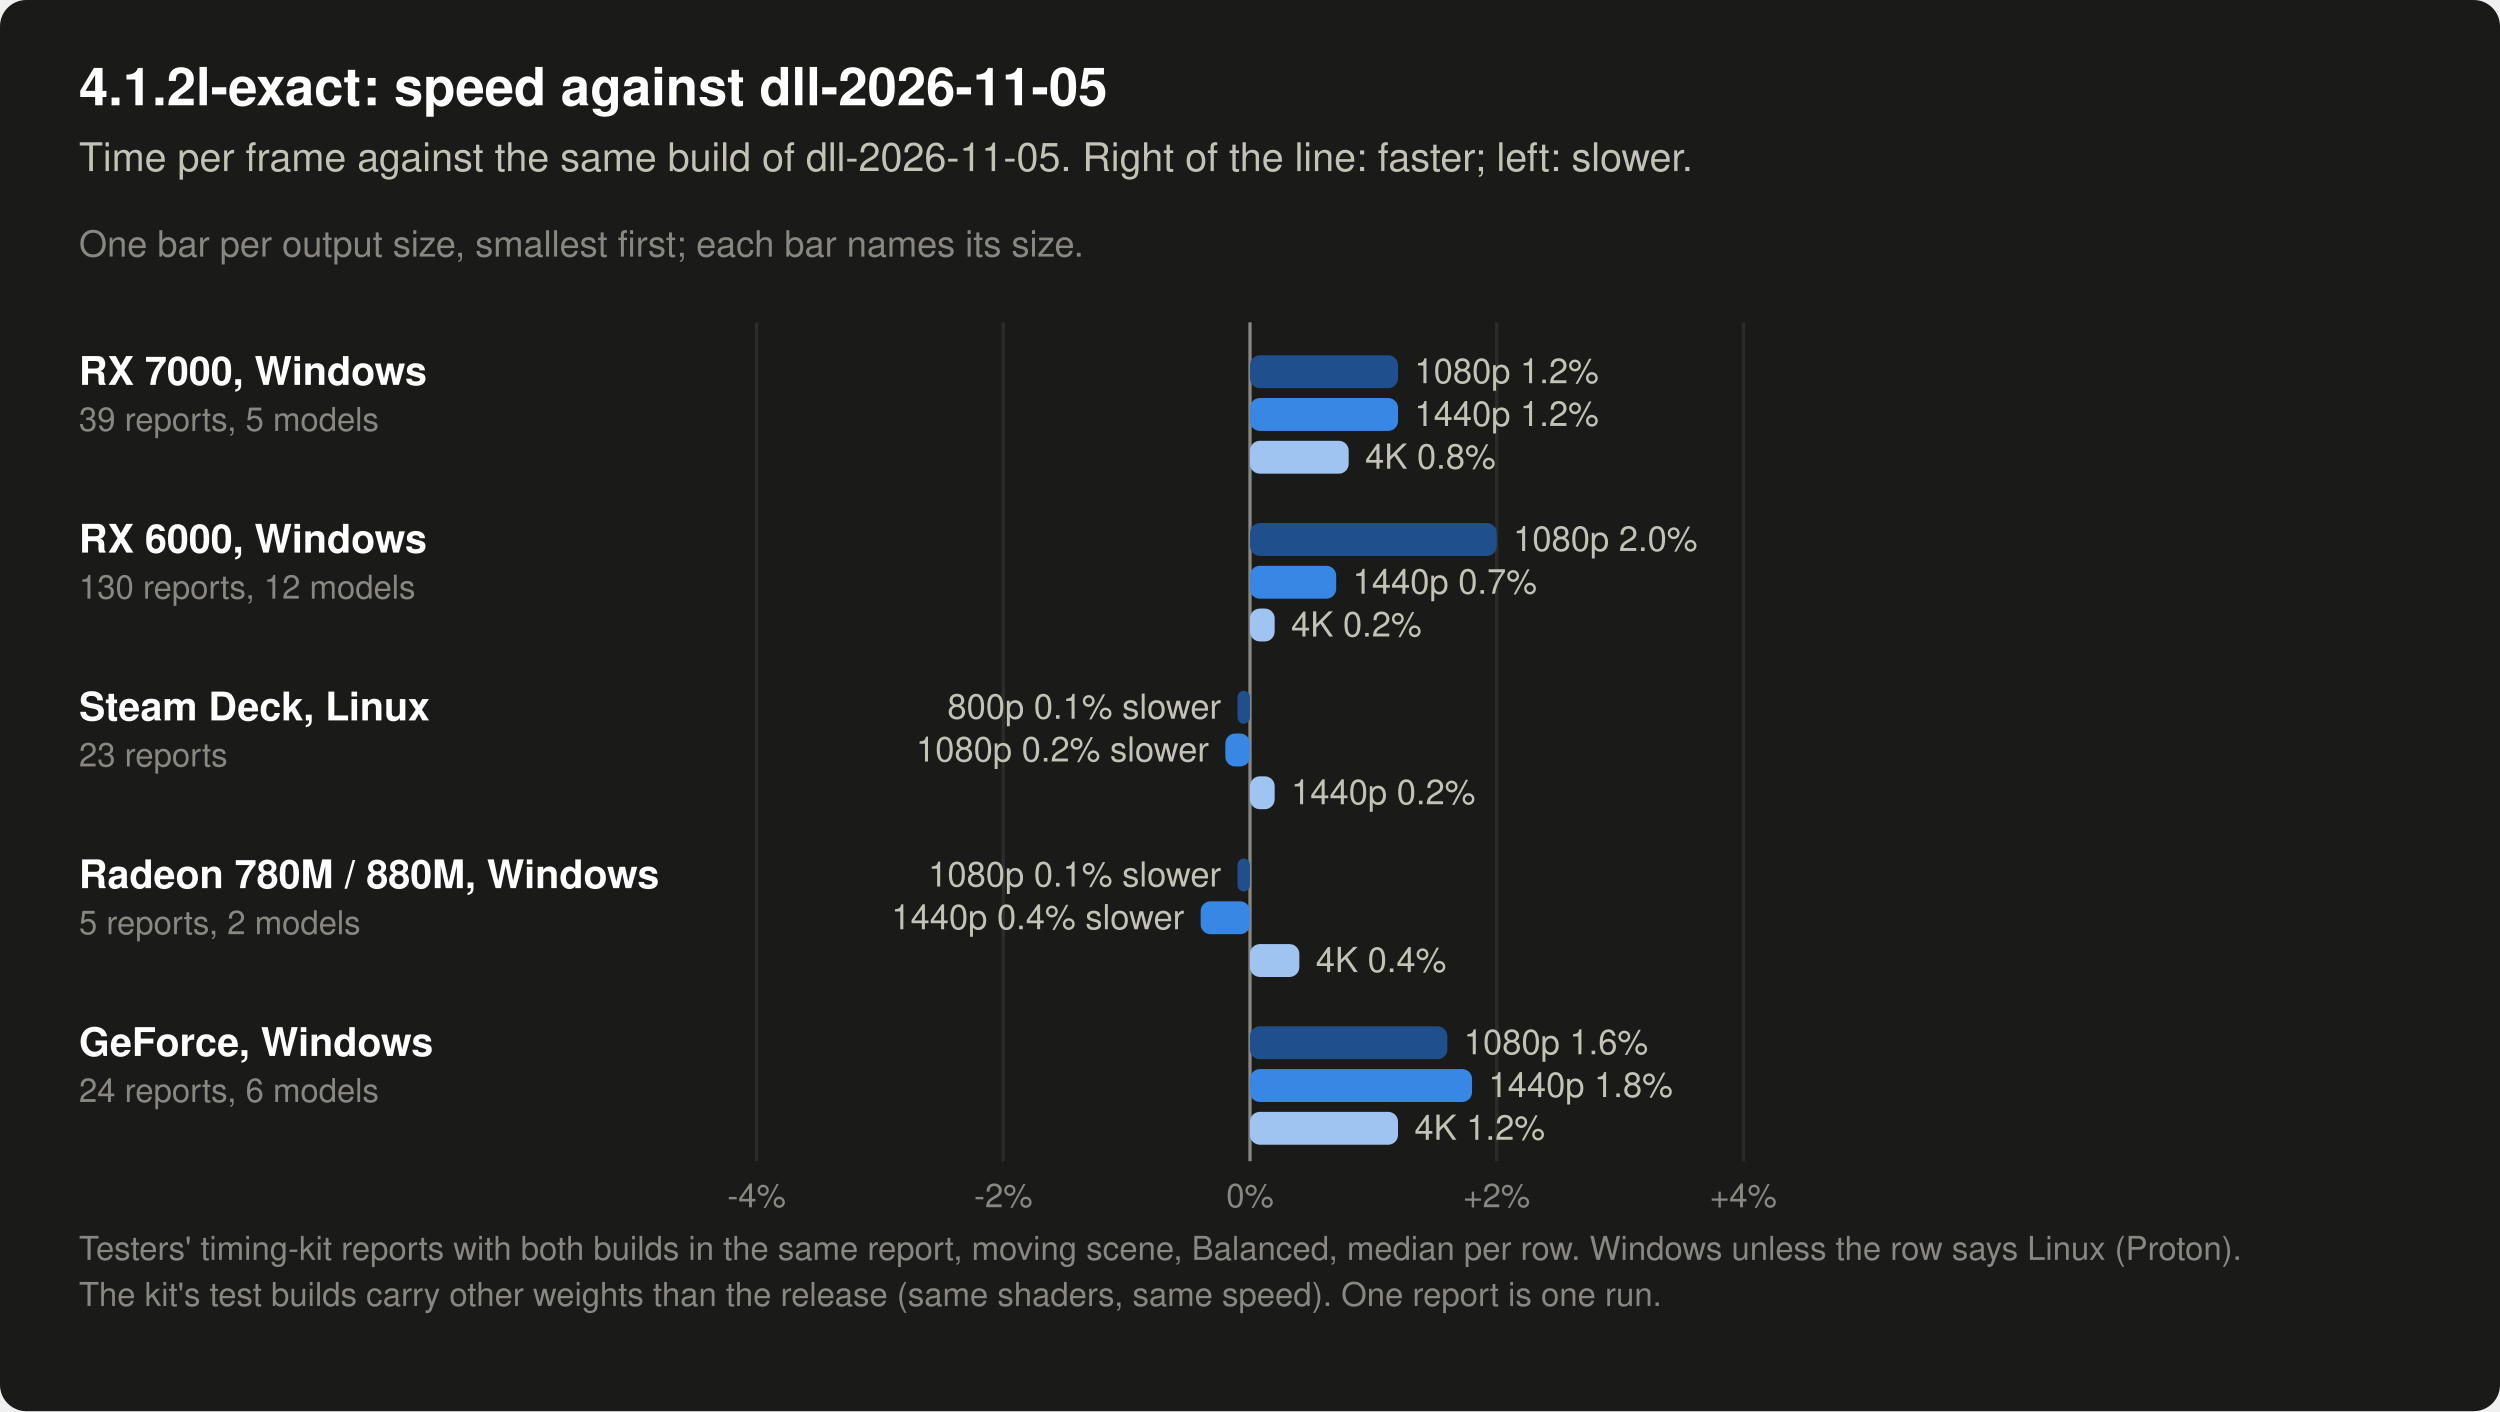
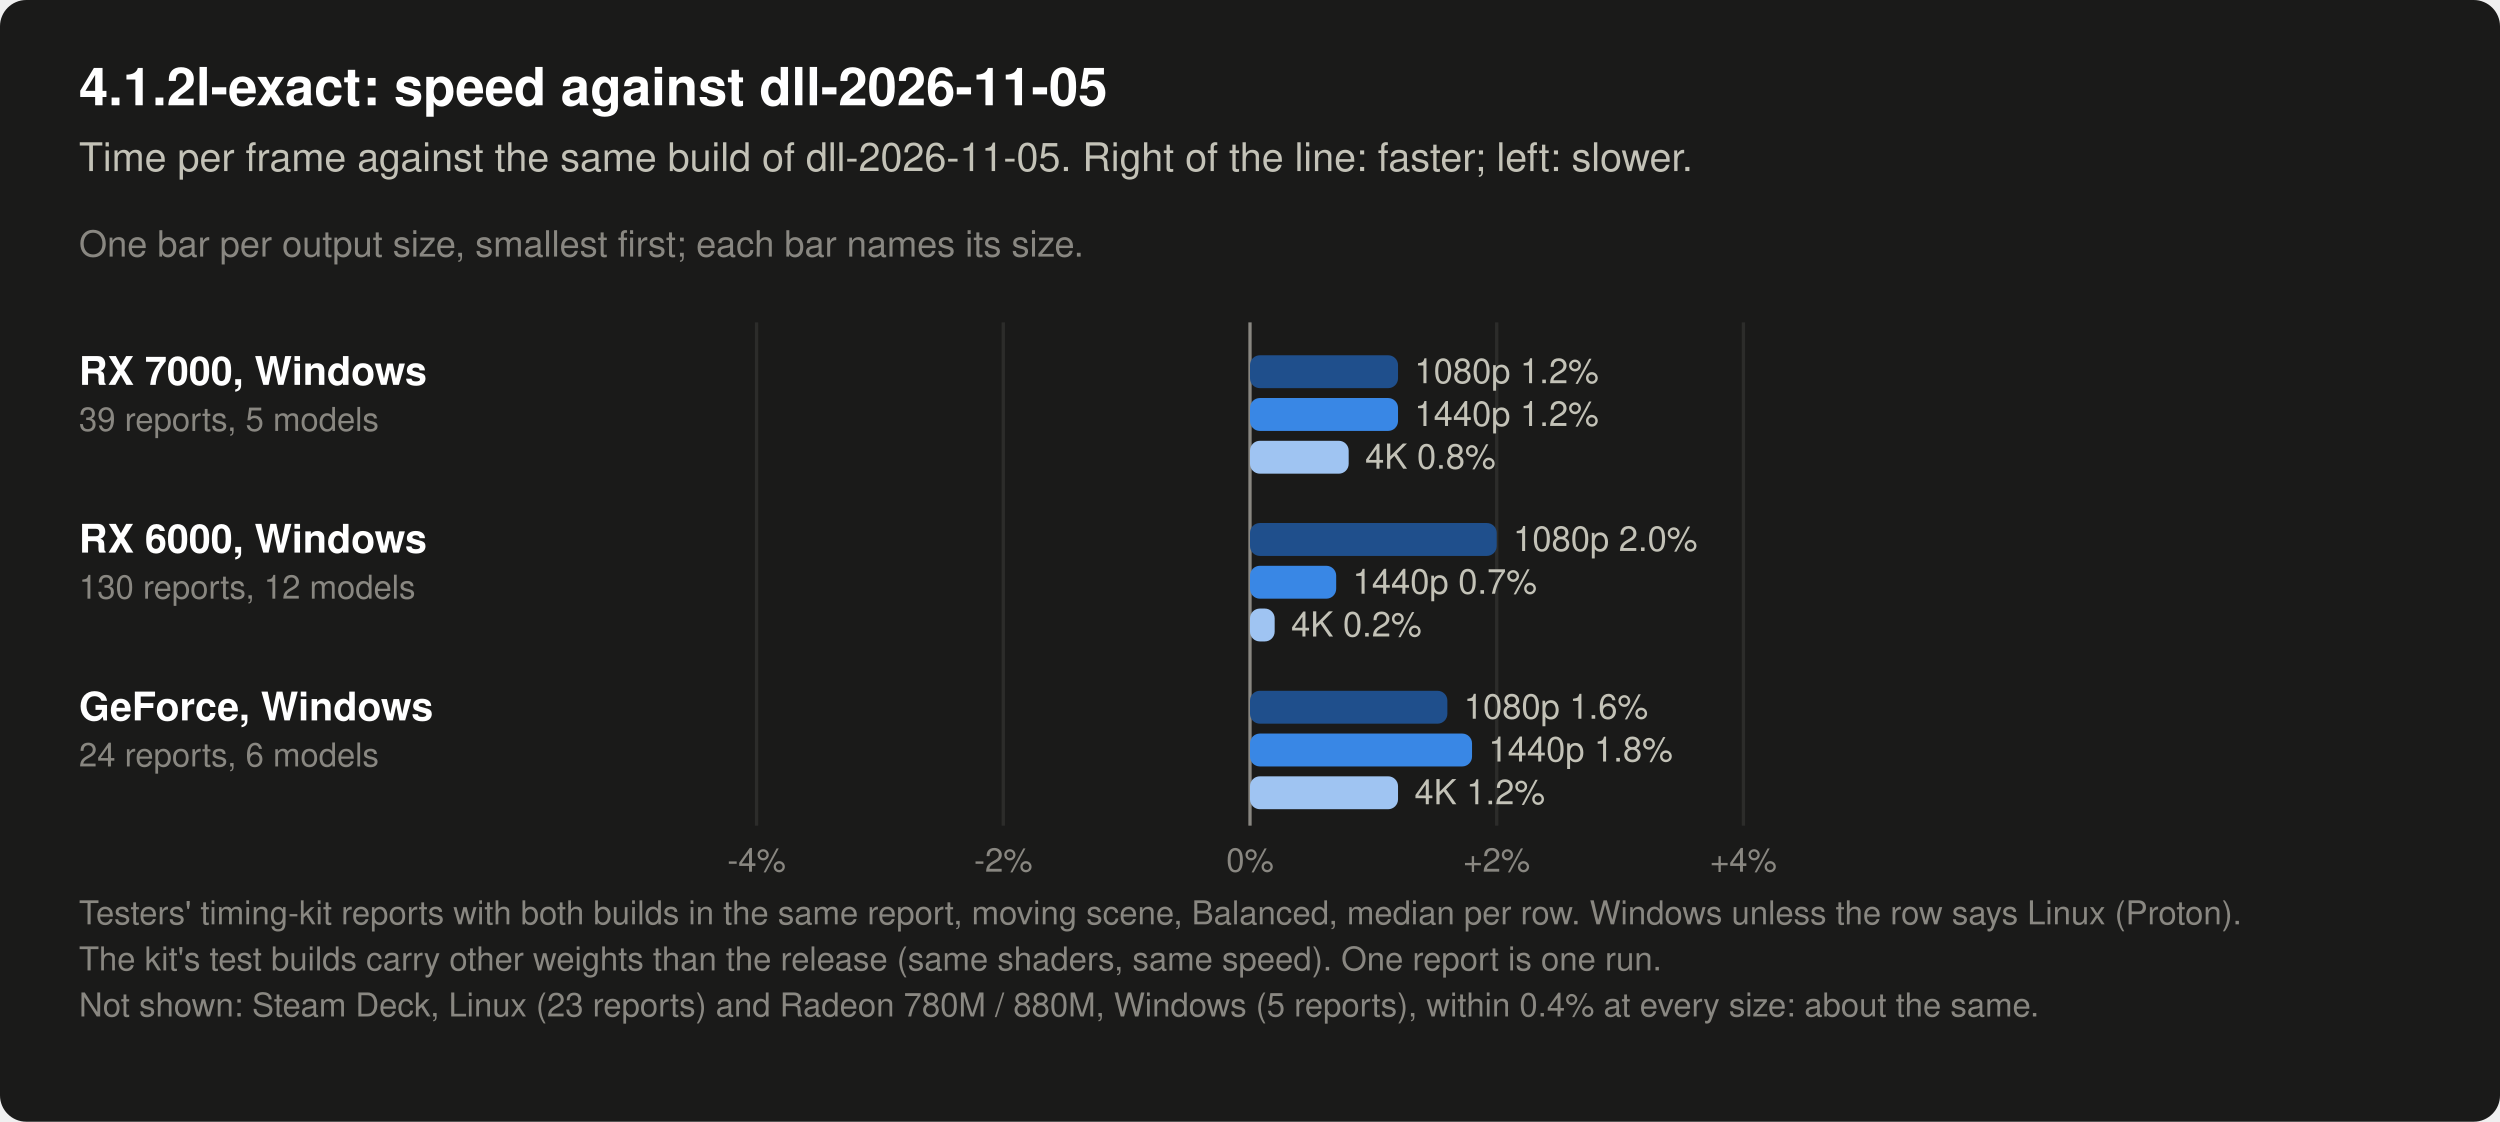
- <svg xmlns="http://www.w3.org/2000/svg" width="760" height="429" viewBox="0 0 760 429" role="img" aria-label="4.1.2l-exact: speed against dll-2026-11-05: RX 7000, Windows (39 reports): 1080p 1.2% less time, 1440p 1.2% less time, 4K 0.8% less time; RX 6000, Windows (130 reports): 1080p 2.0% less time, 1440p 0.7% less time, 4K 0.2% less time; Steam Deck, Linux (23 reports): 800p 0.1% more time, 1080p 0.2% more time, 1440p 0.2% less time; Radeon 780M / 880M, Windows (5 reports): 1080p 0.1% more time, 1440p 0.4% more time, 4K 0.4% less time; GeForce, Windows (24 reports): 1080p 1.6% less time, 1440p 1.8% less time, 4K 1.2% less time.">
-   <rect width="760" height="429" rx="8" fill="#1a1a19" />
+ <svg xmlns="http://www.w3.org/2000/svg" width="760" height="341" viewBox="0 0 760 341" role="img" aria-label="4.1.2l-exact: speed against dll-2026-11-05: RX 7000, Windows (39 reports): 1080p 1.2% less time, 1440p 1.2% less time, 4K 0.8% less time; RX 6000, Windows (130 reports): 1080p 2.0% less time, 1440p 0.7% less time, 4K 0.2% less time; GeForce, Windows (24 reports): 1080p 1.6% less time, 1440p 1.8% less time, 4K 1.2% less time.">
+   <rect width="760" height="341" rx="8" fill="#1a1a19" />
  <text x="24.0" y="32.0" font-family="-apple-system, 'Segoe UI', Helvetica, Arial, sans-serif" font-size="16" font-weight="600" text-anchor="start" fill="#ffffff">4.1.2l-exact: speed against dll-2026-11-05</text>
  <text x="24.0" y="52.0" font-family="-apple-system, 'Segoe UI', Helvetica, Arial, sans-serif" font-size="12" text-anchor="start" fill="#c3c2b7">Time per frame against the same build of dll-2026-11-05. Right of the line: faster; left: slower.</text>
  <text x="24.0" y="78.0" font-family="-apple-system, 'Segoe UI', Helvetica, Arial, sans-serif" font-size="11" text-anchor="start" fill="#898781">One bar per output size, smallest first; each bar names its size.</text>
-   <line x1="230.0" y1="98" x2="230.0" y2="353" stroke="#2c2c2a" stroke-width="1" />
-   <text x="230.0" y="367.0" font-family="-apple-system, 'Segoe UI', Helvetica, Arial, sans-serif" font-size="10" text-anchor="middle" fill="#898781">-4%</text>
-   <line x1="305.0" y1="98" x2="305.0" y2="353" stroke="#2c2c2a" stroke-width="1" />
-   <text x="305.0" y="367.0" font-family="-apple-system, 'Segoe UI', Helvetica, Arial, sans-serif" font-size="10" text-anchor="middle" fill="#898781">-2%</text>
-   <line x1="380.0" y1="98" x2="380.0" y2="353" stroke="#898781" stroke-width="1" />
-   <text x="380.0" y="367.0" font-family="-apple-system, 'Segoe UI', Helvetica, Arial, sans-serif" font-size="10" text-anchor="middle" fill="#898781">0%</text>
-   <line x1="455.0" y1="98" x2="455.0" y2="353" stroke="#2c2c2a" stroke-width="1" />
-   <text x="455.0" y="367.0" font-family="-apple-system, 'Segoe UI', Helvetica, Arial, sans-serif" font-size="10" text-anchor="middle" fill="#898781">+2%</text>
-   <line x1="530.0" y1="98" x2="530.0" y2="353" stroke="#2c2c2a" stroke-width="1" />
-   <text x="530.0" y="367.0" font-family="-apple-system, 'Segoe UI', Helvetica, Arial, sans-serif" font-size="10" text-anchor="middle" fill="#898781">+4%</text>
+   <line x1="230.0" y1="98" x2="230.0" y2="251" stroke="#2c2c2a" stroke-width="1" />
+   <text x="230.0" y="265.0" font-family="-apple-system, 'Segoe UI', Helvetica, Arial, sans-serif" font-size="10" text-anchor="middle" fill="#898781">-4%</text>
+   <line x1="305.0" y1="98" x2="305.0" y2="251" stroke="#2c2c2a" stroke-width="1" />
+   <text x="305.0" y="265.0" font-family="-apple-system, 'Segoe UI', Helvetica, Arial, sans-serif" font-size="10" text-anchor="middle" fill="#898781">-2%</text>
+   <line x1="380.0" y1="98" x2="380.0" y2="251" stroke="#898781" stroke-width="1" />
+   <text x="380.0" y="265.0" font-family="-apple-system, 'Segoe UI', Helvetica, Arial, sans-serif" font-size="10" text-anchor="middle" fill="#898781">0%</text>
+   <line x1="455.0" y1="98" x2="455.0" y2="251" stroke="#2c2c2a" stroke-width="1" />
+   <text x="455.0" y="265.0" font-family="-apple-system, 'Segoe UI', Helvetica, Arial, sans-serif" font-size="10" text-anchor="middle" fill="#898781">+2%</text>
+   <line x1="530.0" y1="98" x2="530.0" y2="251" stroke="#2c2c2a" stroke-width="1" />
+   <text x="530.0" y="265.0" font-family="-apple-system, 'Segoe UI', Helvetica, Arial, sans-serif" font-size="10" text-anchor="middle" fill="#898781">+4%</text>
  <text x="24.0" y="117.0" font-family="-apple-system, 'Segoe UI', Helvetica, Arial, sans-serif" font-size="12" font-weight="600" text-anchor="start" fill="#ffffff">RX 7000, Windows</text>
  <text x="24.0" y="131.0" font-family="-apple-system, 'Segoe UI', Helvetica, Arial, sans-serif" font-size="10" text-anchor="start" fill="#898781">39 reports, 5 models</text>
  <rect x="380.0" y="108" width="45.0" height="10" rx="3.0" fill="#1f4f8c" />
  <text x="430.0" y="116.5" font-family="-apple-system, 'Segoe UI', Helvetica, Arial, sans-serif" font-size="10.5" text-anchor="start" fill="#c3c2b7">1080p 1.2%</text>
  <rect x="380.0" y="121" width="45.0" height="10" rx="3.0" fill="#3987e5" />
  <text x="430.0" y="129.5" font-family="-apple-system, 'Segoe UI', Helvetica, Arial, sans-serif" font-size="10.5" text-anchor="start" fill="#c3c2b7">1440p 1.2%</text>
  <rect x="380.0" y="134" width="30.0" height="10" rx="3.0" fill="#9fc4f2" />
  <text x="415.0" y="142.5" font-family="-apple-system, 'Segoe UI', Helvetica, Arial, sans-serif" font-size="10.5" text-anchor="start" fill="#c3c2b7">4K 0.8%</text>
  <text x="24.0" y="168.0" font-family="-apple-system, 'Segoe UI', Helvetica, Arial, sans-serif" font-size="12" font-weight="600" text-anchor="start" fill="#ffffff">RX 6000, Windows</text>
  <text x="24.0" y="182.0" font-family="-apple-system, 'Segoe UI', Helvetica, Arial, sans-serif" font-size="10" text-anchor="start" fill="#898781">130 reports, 12 models</text>
  <rect x="380.0" y="159" width="75.0" height="10" rx="3.0" fill="#1f4f8c" />
  <text x="460.0" y="167.5" font-family="-apple-system, 'Segoe UI', Helvetica, Arial, sans-serif" font-size="10.5" text-anchor="start" fill="#c3c2b7">1080p 2.0%</text>
  <rect x="380.0" y="172" width="26.2" height="10" rx="3.0" fill="#3987e5" />
  <text x="411.2" y="180.5" font-family="-apple-system, 'Segoe UI', Helvetica, Arial, sans-serif" font-size="10.5" text-anchor="start" fill="#c3c2b7">1440p 0.7%</text>
  <rect x="380.0" y="185" width="7.5" height="10" rx="3.0" fill="#9fc4f2" />
  <text x="392.5" y="193.5" font-family="-apple-system, 'Segoe UI', Helvetica, Arial, sans-serif" font-size="10.5" text-anchor="start" fill="#c3c2b7">4K 0.2%</text>
-   <text x="24.0" y="219.0" font-family="-apple-system, 'Segoe UI', Helvetica, Arial, sans-serif" font-size="12" font-weight="600" text-anchor="start" fill="#ffffff">Steam Deck, Linux</text>
-   <text x="24.0" y="233.0" font-family="-apple-system, 'Segoe UI', Helvetica, Arial, sans-serif" font-size="10" text-anchor="start" fill="#898781">23 reports</text>
-   <rect x="376.2" y="210" width="3.8" height="10" rx="1.9" fill="#1f4f8c" />
-   <text x="371.2" y="218.5" font-family="-apple-system, 'Segoe UI', Helvetica, Arial, sans-serif" font-size="10.5" text-anchor="end" fill="#c3c2b7">800p 0.1% slower</text>
-   <rect x="372.5" y="223" width="7.5" height="10" rx="3.0" fill="#3987e5" />
-   <text x="367.5" y="231.5" font-family="-apple-system, 'Segoe UI', Helvetica, Arial, sans-serif" font-size="10.5" text-anchor="end" fill="#c3c2b7">1080p 0.2% slower</text>
-   <rect x="380.0" y="236" width="7.5" height="10" rx="3.0" fill="#9fc4f2" />
-   <text x="392.5" y="244.5" font-family="-apple-system, 'Segoe UI', Helvetica, Arial, sans-serif" font-size="10.5" text-anchor="start" fill="#c3c2b7">1440p 0.2%</text>
-   <text x="24.0" y="270.0" font-family="-apple-system, 'Segoe UI', Helvetica, Arial, sans-serif" font-size="12" font-weight="600" text-anchor="start" fill="#ffffff">Radeon 780M / 880M, Windows</text>
-   <text x="24.0" y="284.0" font-family="-apple-system, 'Segoe UI', Helvetica, Arial, sans-serif" font-size="10" text-anchor="start" fill="#898781">5 reports, 2 models</text>
-   <rect x="376.2" y="261" width="3.8" height="10" rx="1.9" fill="#1f4f8c" />
-   <text x="371.2" y="269.5" font-family="-apple-system, 'Segoe UI', Helvetica, Arial, sans-serif" font-size="10.5" text-anchor="end" fill="#c3c2b7">1080p 0.1% slower</text>
-   <rect x="365.0" y="274" width="15.0" height="10" rx="3.0" fill="#3987e5" />
-   <text x="360.0" y="282.5" font-family="-apple-system, 'Segoe UI', Helvetica, Arial, sans-serif" font-size="10.5" text-anchor="end" fill="#c3c2b7">1440p 0.4% slower</text>
-   <rect x="380.0" y="287" width="15.0" height="10" rx="3.0" fill="#9fc4f2" />
-   <text x="400.0" y="295.5" font-family="-apple-system, 'Segoe UI', Helvetica, Arial, sans-serif" font-size="10.5" text-anchor="start" fill="#c3c2b7">4K 0.4%</text>
-   <text x="24.0" y="321.0" font-family="-apple-system, 'Segoe UI', Helvetica, Arial, sans-serif" font-size="12" font-weight="600" text-anchor="start" fill="#ffffff">GeForce, Windows</text>
-   <text x="24.0" y="335.0" font-family="-apple-system, 'Segoe UI', Helvetica, Arial, sans-serif" font-size="10" text-anchor="start" fill="#898781">24 reports, 6 models</text>
-   <rect x="380.0" y="312" width="60.0" height="10" rx="3.0" fill="#1f4f8c" />
-   <text x="445.0" y="320.5" font-family="-apple-system, 'Segoe UI', Helvetica, Arial, sans-serif" font-size="10.5" text-anchor="start" fill="#c3c2b7">1080p 1.6%</text>
-   <rect x="380.0" y="325" width="67.5" height="10" rx="3.0" fill="#3987e5" />
-   <text x="452.5" y="333.5" font-family="-apple-system, 'Segoe UI', Helvetica, Arial, sans-serif" font-size="10.5" text-anchor="start" fill="#c3c2b7">1440p 1.8%</text>
-   <rect x="380.0" y="338" width="45.0" height="10" rx="3.0" fill="#9fc4f2" />
-   <text x="430.0" y="346.5" font-family="-apple-system, 'Segoe UI', Helvetica, Arial, sans-serif" font-size="10.5" text-anchor="start" fill="#c3c2b7">4K 1.2%</text>
-   <text x="24.0" y="383.0" font-family="-apple-system, 'Segoe UI', Helvetica, Arial, sans-serif" font-size="10" text-anchor="start" fill="#898781">Testers' timing-kit reports with both builds in the same report, moving scene, Balanced, median per row. Windows unless the row says Linux (Proton).</text>
-   <text x="24.0" y="397.0" font-family="-apple-system, 'Segoe UI', Helvetica, Arial, sans-serif" font-size="10" text-anchor="start" fill="#898781">The kit's test builds carry other weights than the release (same shaders, same speed). One report is one run.</text>
+   <text x="24.0" y="219.0" font-family="-apple-system, 'Segoe UI', Helvetica, Arial, sans-serif" font-size="12" font-weight="600" text-anchor="start" fill="#ffffff">GeForce, Windows</text>
+   <text x="24.0" y="233.0" font-family="-apple-system, 'Segoe UI', Helvetica, Arial, sans-serif" font-size="10" text-anchor="start" fill="#898781">24 reports, 6 models</text>
+   <rect x="380.0" y="210" width="60.0" height="10" rx="3.0" fill="#1f4f8c" />
+   <text x="445.0" y="218.5" font-family="-apple-system, 'Segoe UI', Helvetica, Arial, sans-serif" font-size="10.5" text-anchor="start" fill="#c3c2b7">1080p 1.6%</text>
+   <rect x="380.0" y="223" width="67.5" height="10" rx="3.0" fill="#3987e5" />
+   <text x="452.5" y="231.5" font-family="-apple-system, 'Segoe UI', Helvetica, Arial, sans-serif" font-size="10.5" text-anchor="start" fill="#c3c2b7">1440p 1.8%</text>
+   <rect x="380.0" y="236" width="45.0" height="10" rx="3.0" fill="#9fc4f2" />
+   <text x="430.0" y="244.5" font-family="-apple-system, 'Segoe UI', Helvetica, Arial, sans-serif" font-size="10.5" text-anchor="start" fill="#c3c2b7">4K 1.2%</text>
+   <text x="24.0" y="281.0" font-family="-apple-system, 'Segoe UI', Helvetica, Arial, sans-serif" font-size="10" text-anchor="start" fill="#898781">Testers' timing-kit reports with both builds in the same report, moving scene, Balanced, median per row. Windows unless the row says Linux (Proton).</text>
+   <text x="24.0" y="295.0" font-family="-apple-system, 'Segoe UI', Helvetica, Arial, sans-serif" font-size="10" text-anchor="start" fill="#898781">The kit's test builds carry other weights than the release (same shaders, same speed). One report is one run.</text>
+   <text x="24.0" y="309.0" font-family="-apple-system, 'Segoe UI', Helvetica, Arial, sans-serif" font-size="10" text-anchor="start" fill="#898781">Not shown: Steam Deck, Linux (23 reports) and Radeon 780M / 880M, Windows (5 reports), within 0.4% at every size: about the same.</text>
</svg>
